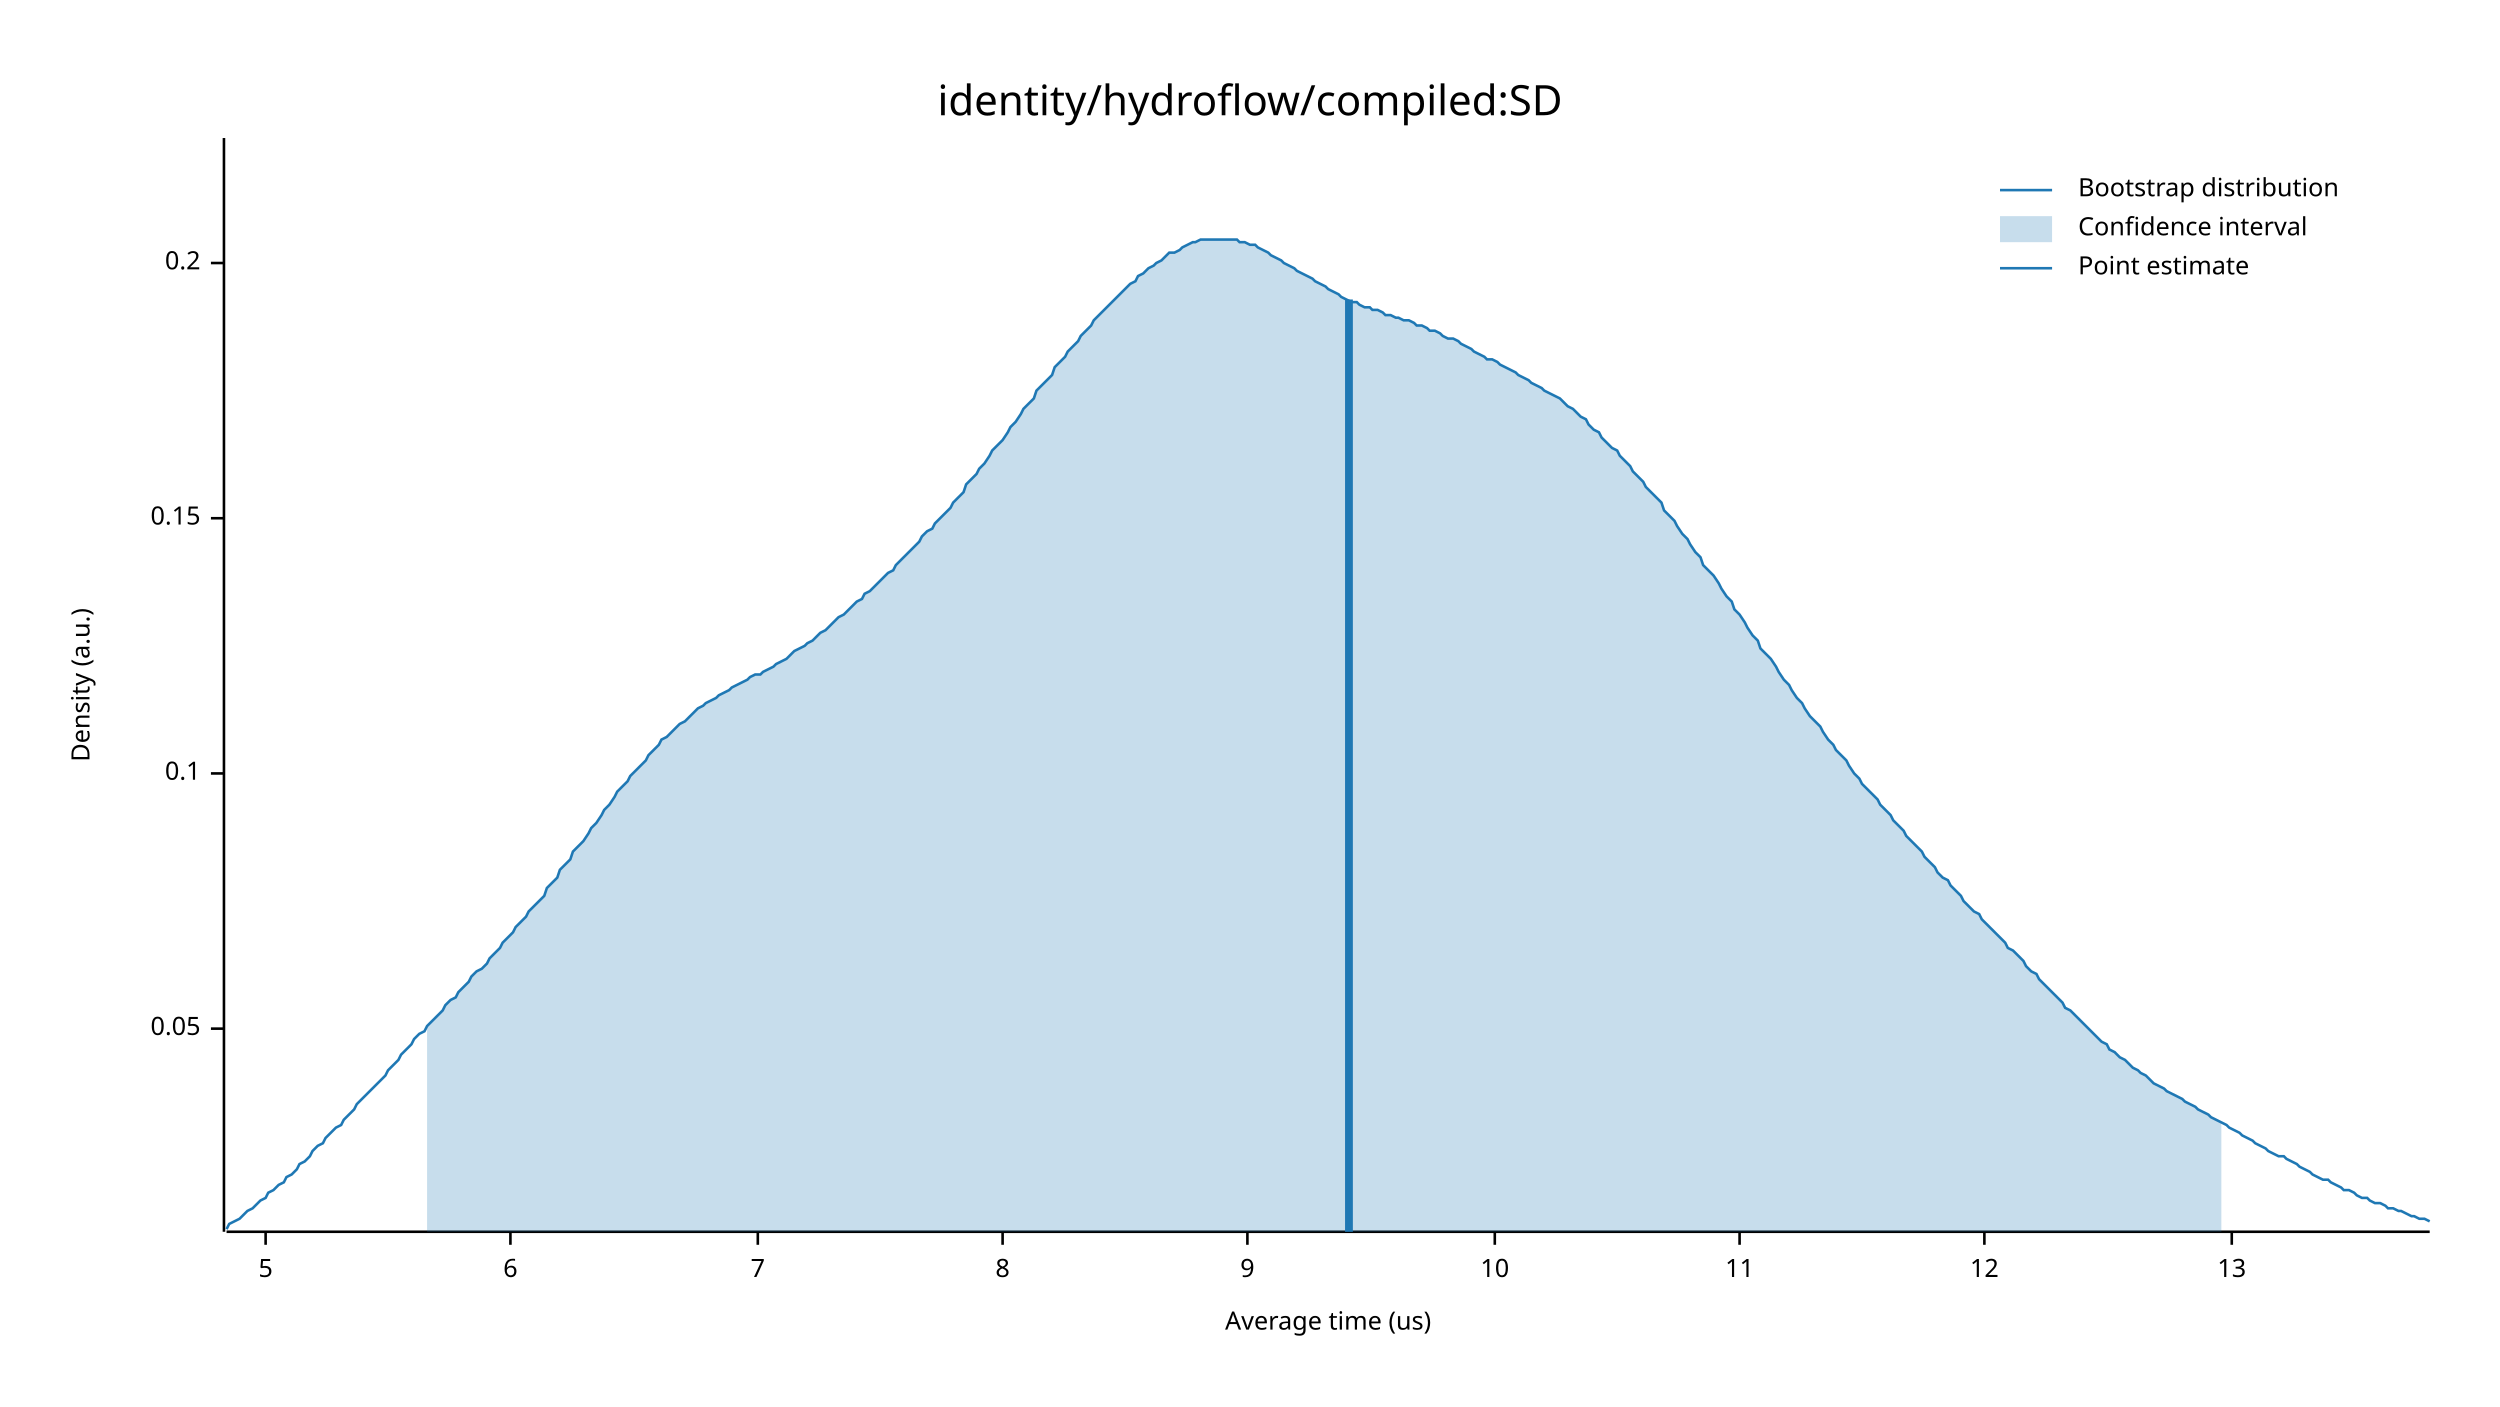
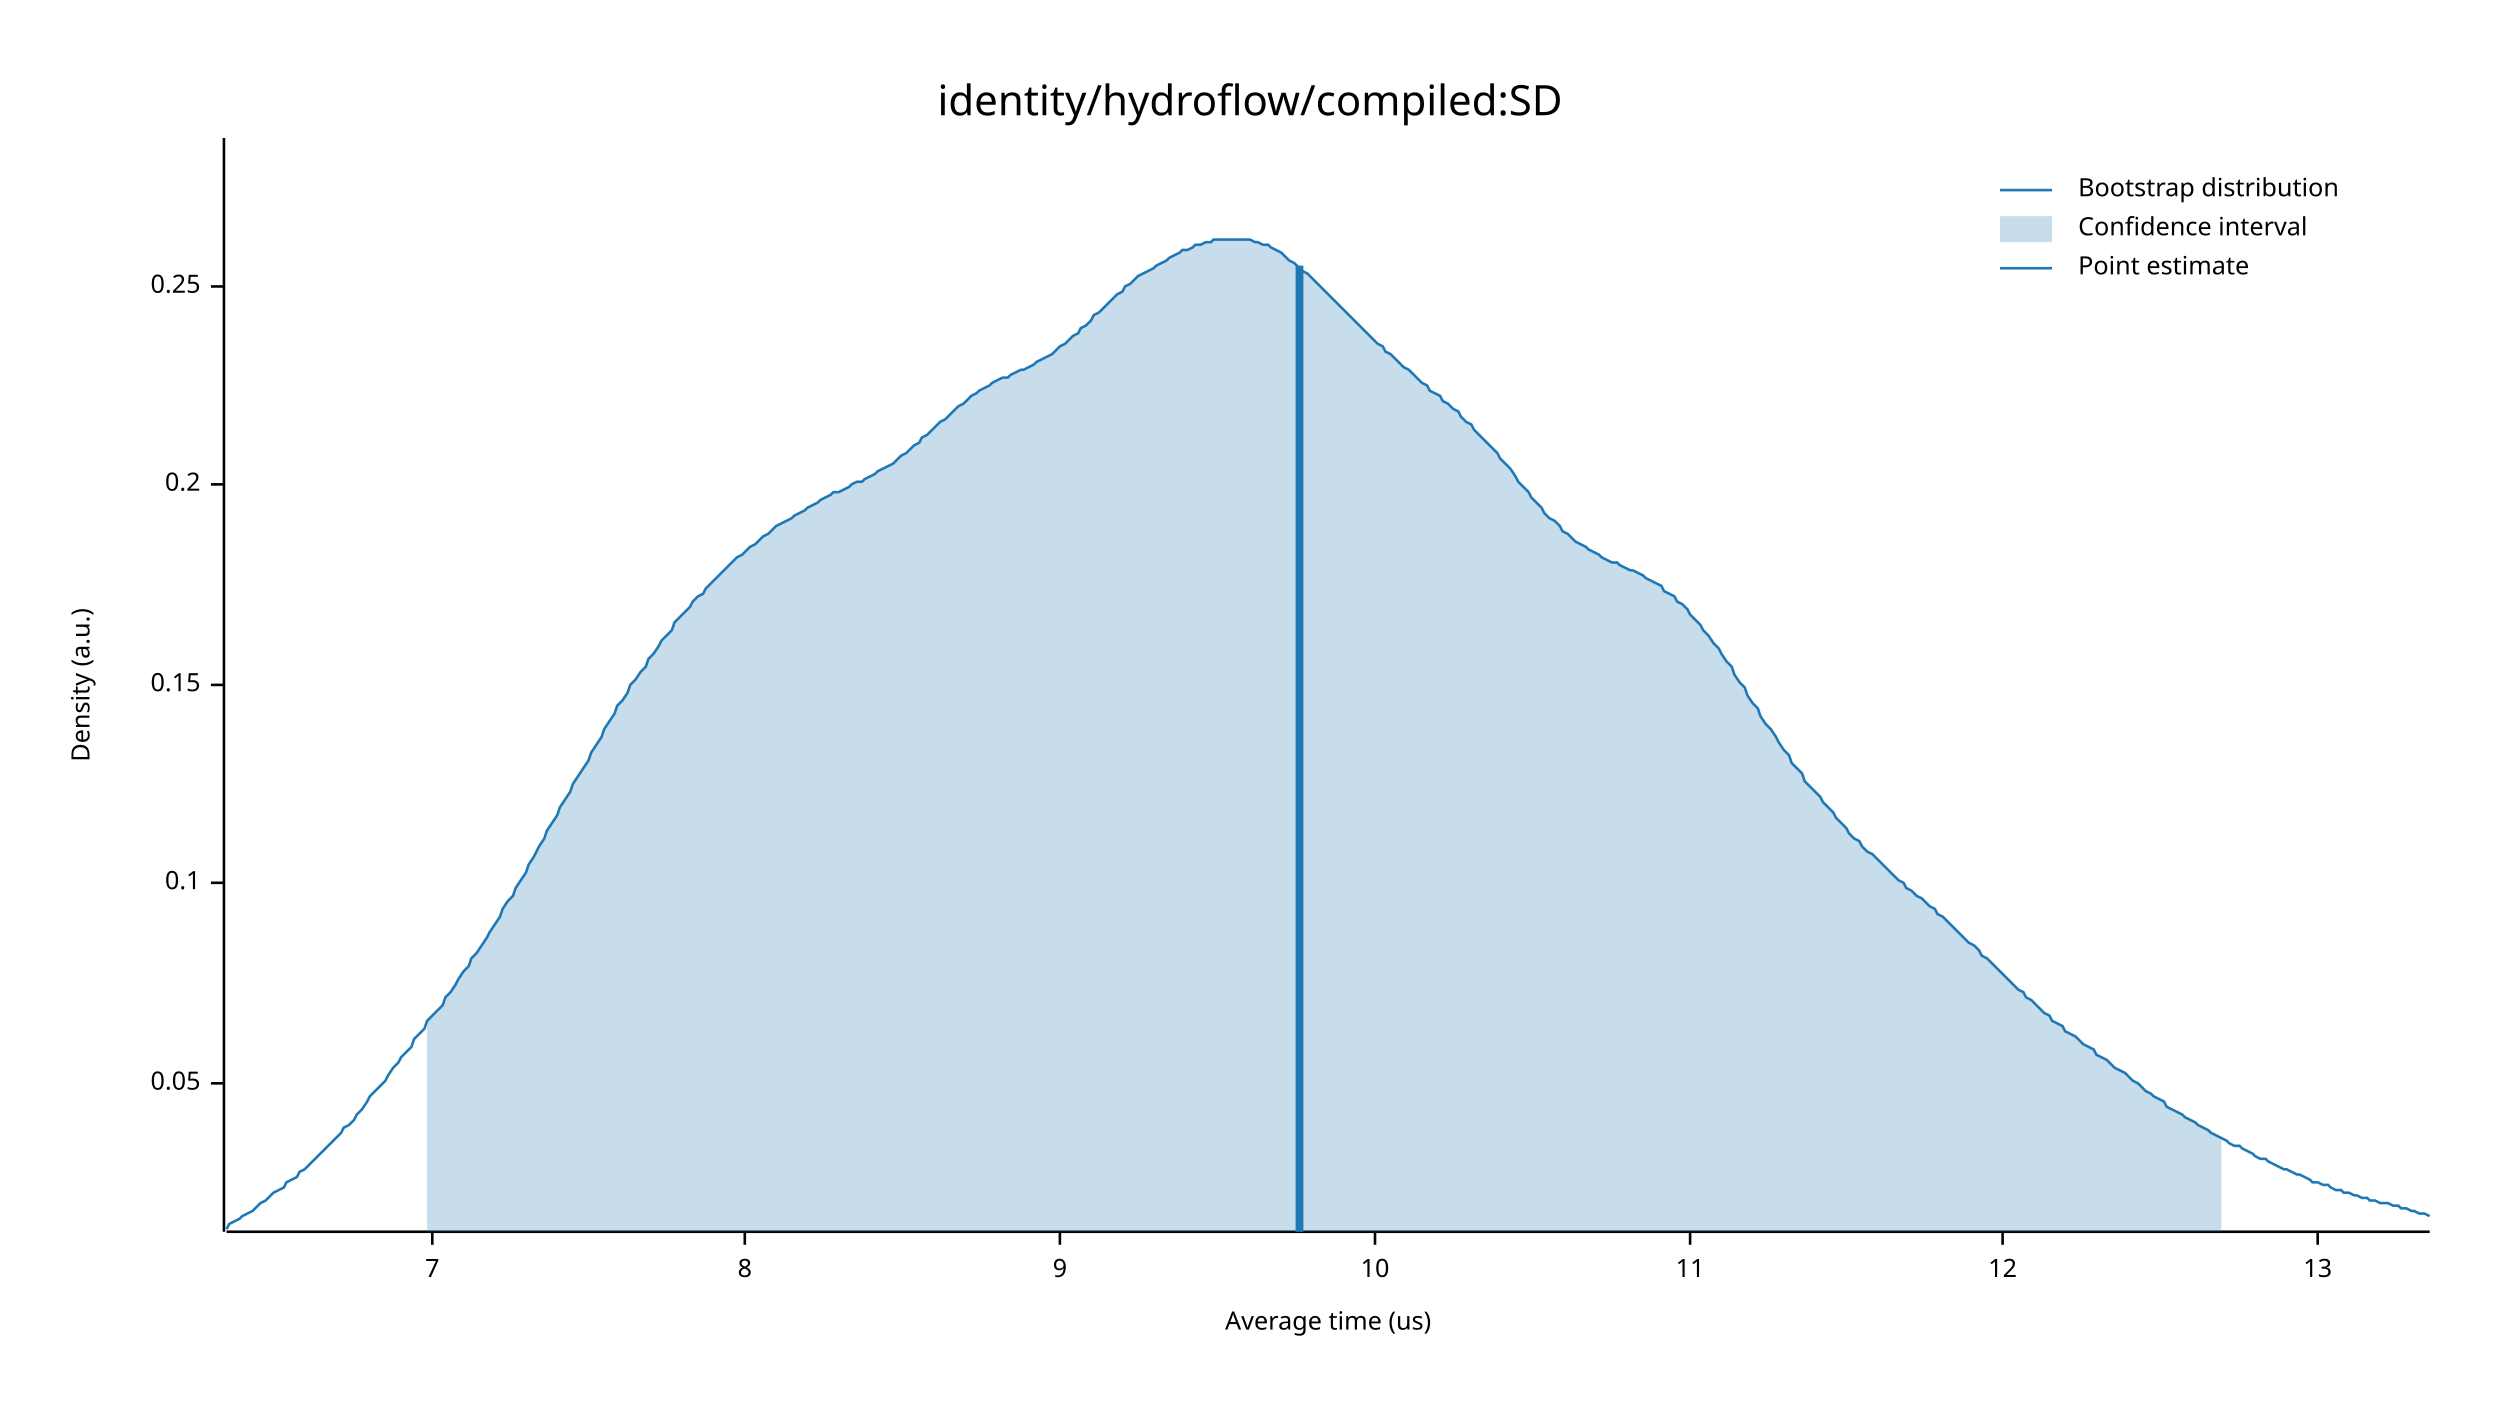
<svg xmlns="http://www.w3.org/2000/svg" width="960" height="540" viewBox="0 0 960 540">
  <text x="480" y="32" dy="0.76em" text-anchor="middle" font-family="sans-serif" font-size="16.129" opacity="1" fill="#000000">
identity/hydroflow/compiled:SD
</text>
  <text x="27" y="263" dy="0.76em" text-anchor="middle" font-family="sans-serif" font-size="9.677" opacity="1" fill="#000000" transform="rotate(270, 27, 263)">
Density (a.u.)
</text>
  <text x="510" y="513" dy="-0.5ex" text-anchor="middle" font-family="sans-serif" font-size="9.677" opacity="1" fill="#000000">
Average time (us)
</text>
  <polyline fill="none" opacity="1" stroke="#000000" stroke-width="1" points="86,53 86,473 " />
-   <text x="77" y="395" dy="0.5ex" text-anchor="end" font-family="sans-serif" font-size="9.677" opacity="1" fill="#000000">
+   <text x="77" y="416" dy="0.5ex" text-anchor="end" font-family="sans-serif" font-size="9.677" opacity="1" fill="#000000">
0.05
</text>
-   <polyline fill="none" opacity="1" stroke="#000000" stroke-width="1" points="81,395 86,395 " />
-   <text x="77" y="297" dy="0.5ex" text-anchor="end" font-family="sans-serif" font-size="9.677" opacity="1" fill="#000000">
+   <polyline fill="none" opacity="1" stroke="#000000" stroke-width="1" points="81,416 86,416 " />
+   <text x="77" y="339" dy="0.5ex" text-anchor="end" font-family="sans-serif" font-size="9.677" opacity="1" fill="#000000">
0.1
</text>
-   <polyline fill="none" opacity="1" stroke="#000000" stroke-width="1" points="81,297 86,297 " />
-   <text x="77" y="199" dy="0.5ex" text-anchor="end" font-family="sans-serif" font-size="9.677" opacity="1" fill="#000000">
+   <polyline fill="none" opacity="1" stroke="#000000" stroke-width="1" points="81,339 86,339 " />
+   <text x="77" y="263" dy="0.5ex" text-anchor="end" font-family="sans-serif" font-size="9.677" opacity="1" fill="#000000">
0.15
</text>
-   <polyline fill="none" opacity="1" stroke="#000000" stroke-width="1" points="81,199 86,199 " />
-   <text x="77" y="101" dy="0.5ex" text-anchor="end" font-family="sans-serif" font-size="9.677" opacity="1" fill="#000000">
+   <polyline fill="none" opacity="1" stroke="#000000" stroke-width="1" points="81,263 86,263 " />
+   <text x="77" y="186" dy="0.5ex" text-anchor="end" font-family="sans-serif" font-size="9.677" opacity="1" fill="#000000">
0.2
</text>
-   <polyline fill="none" opacity="1" stroke="#000000" stroke-width="1" points="81,101 86,101 " />
+   <polyline fill="none" opacity="1" stroke="#000000" stroke-width="1" points="81,186 86,186 " />
+   <text x="77" y="110" dy="0.5ex" text-anchor="end" font-family="sans-serif" font-size="9.677" opacity="1" fill="#000000">
+ 0.25
+ </text>
+   <polyline fill="none" opacity="1" stroke="#000000" stroke-width="1" points="81,110 86,110 " />
  <polyline fill="none" opacity="1" stroke="#000000" stroke-width="1" points="87,473 933,473 " />
-   <text x="102" y="483" dy="0.76em" text-anchor="middle" font-family="sans-serif" font-size="9.677" opacity="1" fill="#000000">
- 5
- </text>
-   <polyline fill="none" opacity="1" stroke="#000000" stroke-width="1" points="102,473 102,478 " />
-   <text x="196" y="483" dy="0.76em" text-anchor="middle" font-family="sans-serif" font-size="9.677" opacity="1" fill="#000000">
- 6
- </text>
-   <polyline fill="none" opacity="1" stroke="#000000" stroke-width="1" points="196,473 196,478 " />
-   <text x="291" y="483" dy="0.76em" text-anchor="middle" font-family="sans-serif" font-size="9.677" opacity="1" fill="#000000">
+   <text x="166" y="483" dy="0.76em" text-anchor="middle" font-family="sans-serif" font-size="9.677" opacity="1" fill="#000000">
7
</text>
-   <polyline fill="none" opacity="1" stroke="#000000" stroke-width="1" points="291,473 291,478 " />
-   <text x="385" y="483" dy="0.76em" text-anchor="middle" font-family="sans-serif" font-size="9.677" opacity="1" fill="#000000">
+   <polyline fill="none" opacity="1" stroke="#000000" stroke-width="1" points="166,473 166,478 " />
+   <text x="286" y="483" dy="0.76em" text-anchor="middle" font-family="sans-serif" font-size="9.677" opacity="1" fill="#000000">
8
</text>
-   <polyline fill="none" opacity="1" stroke="#000000" stroke-width="1" points="385,473 385,478 " />
-   <text x="479" y="483" dy="0.76em" text-anchor="middle" font-family="sans-serif" font-size="9.677" opacity="1" fill="#000000">
+   <polyline fill="none" opacity="1" stroke="#000000" stroke-width="1" points="286,473 286,478 " />
+   <text x="407" y="483" dy="0.76em" text-anchor="middle" font-family="sans-serif" font-size="9.677" opacity="1" fill="#000000">
9
</text>
-   <polyline fill="none" opacity="1" stroke="#000000" stroke-width="1" points="479,473 479,478 " />
-   <text x="574" y="483" dy="0.76em" text-anchor="middle" font-family="sans-serif" font-size="9.677" opacity="1" fill="#000000">
+   <polyline fill="none" opacity="1" stroke="#000000" stroke-width="1" points="407,473 407,478 " />
+   <text x="528" y="483" dy="0.76em" text-anchor="middle" font-family="sans-serif" font-size="9.677" opacity="1" fill="#000000">
10
</text>
-   <polyline fill="none" opacity="1" stroke="#000000" stroke-width="1" points="574,473 574,478 " />
-   <text x="668" y="483" dy="0.76em" text-anchor="middle" font-family="sans-serif" font-size="9.677" opacity="1" fill="#000000">
+   <polyline fill="none" opacity="1" stroke="#000000" stroke-width="1" points="528,473 528,478 " />
+   <text x="649" y="483" dy="0.76em" text-anchor="middle" font-family="sans-serif" font-size="9.677" opacity="1" fill="#000000">
11
</text>
-   <polyline fill="none" opacity="1" stroke="#000000" stroke-width="1" points="668,473 668,478 " />
-   <text x="762" y="483" dy="0.76em" text-anchor="middle" font-family="sans-serif" font-size="9.677" opacity="1" fill="#000000">
+   <polyline fill="none" opacity="1" stroke="#000000" stroke-width="1" points="649,473 649,478 " />
+   <text x="769" y="483" dy="0.76em" text-anchor="middle" font-family="sans-serif" font-size="9.677" opacity="1" fill="#000000">
12
</text>
-   <polyline fill="none" opacity="1" stroke="#000000" stroke-width="1" points="762,473 762,478 " />
-   <text x="857" y="483" dy="0.76em" text-anchor="middle" font-family="sans-serif" font-size="9.677" opacity="1" fill="#000000">
+   <polyline fill="none" opacity="1" stroke="#000000" stroke-width="1" points="769,473 769,478 " />
+   <text x="890" y="483" dy="0.76em" text-anchor="middle" font-family="sans-serif" font-size="9.677" opacity="1" fill="#000000">
13
</text>
-   <polyline fill="none" opacity="1" stroke="#000000" stroke-width="1" points="857,473 857,478 " />
-   <polyline fill="none" opacity="1" stroke="#1F78B4" stroke-width="1" points="87,472 88,470 90,469 92,468 93,467 95,465 97,464 98,463 100,461 102,460 103,458 105,457 107,455 109,454 110,452 112,451 114,449 115,447 117,446 119,444 120,442 122,440 124,439 125,437 127,435 129,433 131,432 132,430 134,428 136,426 137,424 139,422 141,420 142,419 144,417 146,415 148,413 149,411 151,409 153,407 154,405 156,403 158,401 159,399 161,397 163,396 164,394 166,392 168,390 170,388 171,386 173,384 175,383 176,381 178,379 180,377 181,375 183,373 185,372 187,370 188,368 190,366 192,364 193,362 195,360 197,358 198,356 200,354 202,352 203,350 205,348 207,346 209,344 210,341 212,339 214,337 215,334 217,332 219,330 220,327 222,325 224,323 226,320 227,318 229,316 231,313 232,311 234,309 236,306 237,304 239,302 241,300 242,298 244,296 246,294 248,292 249,290 251,288 253,286 254,284 256,283 258,281 259,280 261,278 263,277 265,275 266,274 268,272 270,271 271,270 273,269 275,268 276,267 278,266 280,265 281,264 283,263 285,262 287,261 288,260 290,259 292,259 293,258 295,257 297,256 298,255 300,254 302,253 304,251 305,250 307,249 309,248 310,247 312,246 314,244 315,243 317,242 319,240 320,239 322,237 324,236 326,234 327,233 329,231 331,230 332,228 334,227 336,225 337,224 339,222 341,220 343,219 344,217 346,215 348,213 349,212 351,210 353,208 354,206 356,204 358,203 359,201 361,199 363,197 365,195 366,193 368,191 370,189 371,186 373,184 375,182 376,180 378,178 380,175 381,173 383,171 385,169 387,166 388,164 390,162 392,159 393,157 395,155 397,153 398,150 400,148 402,146 404,144 405,141 407,139 409,137 410,135 412,133 414,131 415,129 417,127 419,125 420,123 422,121 424,119 426,117 427,116 429,114 431,112 432,111 434,109 436,108 437,106 439,105 441,103 443,102 444,101 446,100 448,98 449,97 451,97 453,96 454,95 456,94 458,93 459,93 461,92 463,92 465,92 466,92 468,92 470,92 471,92 473,92 475,92 476,93 478,93 480,94 482,94 483,95 485,96 487,97 488,98 490,99 492,100 493,101 495,102 497,103 498,104 500,105 502,106 504,107 505,108 507,109 509,110 510,111 512,112 514,113 515,114 517,115 519,116 521,116 522,117 524,118 526,118 527,119 529,119 531,120 532,121 534,121 536,122 537,122 539,123 541,123 543,124 544,125 546,125 548,126 549,127 551,127 553,128 554,129 556,130 558,130 560,131 561,132 563,133 565,134 566,135 568,136 570,137 571,138 573,138 575,139 576,140 578,141 580,142 582,143 583,144 585,145 587,146 588,147 590,148 592,149 593,150 595,151 597,152 599,153 600,154 602,156 604,157 605,158 607,160 609,161 610,163 612,165 614,166 615,168 617,170 619,172 621,173 622,175 624,177 626,179 627,181 629,183 631,185 632,187 634,189 636,191 638,193 639,196 641,198 643,200 644,202 646,205 648,207 649,209 651,212 653,214 654,217 656,219 658,221 660,224 661,226 663,229 665,231 666,234 668,236 670,239 671,241 673,244 675,246 676,249 678,251 680,253 682,256 683,258 685,261 687,263 688,265 690,268 692,270 693,272 695,275 697,277 699,279 700,281 702,284 704,286 705,288 707,290 709,292 710,294 712,297 714,299 715,301 717,303 719,305 721,307 722,309 724,311 726,313 727,315 729,317 731,319 732,321 734,323 736,325 738,327 739,329 741,331 743,333 744,335 746,337 748,338 749,340 751,342 753,344 754,346 756,348 758,350 760,351 761,353 763,355 765,357 766,358 768,360 770,362 771,364 773,365 775,367 777,369 778,371 780,373 782,374 783,376 785,378 787,380 788,381 790,383 792,385 793,387 795,388 797,390 799,392 800,393 802,395 804,397 805,398 807,400 809,401 810,403 812,404 814,406 816,407 817,408 819,410 821,411 822,412 824,413 826,415 827,416 829,417 831,418 832,419 834,420 836,421 838,422 839,423 841,424 843,425 844,426 846,427 848,428 849,429 851,430 853,431 855,432 856,433 858,434 860,435 861,436 863,437 865,438 866,439 868,440 870,441 871,442 873,443 875,444 877,444 878,445 880,446 882,447 883,448 885,449 887,450 888,451 890,452 892,453 894,453 895,454 897,455 899,456 900,457 902,457 904,458 905,459 907,460 909,460 910,461 912,462 914,462 916,463 917,464 919,464 921,465 922,465 924,466 926,467 927,467 929,468 931,468 933,469 " />
-   <polygon opacity="0.25" fill="#1F78B4" points="164,394 166,392 168,390 170,388 171,386 173,384 175,383 176,381 178,379 180,377 181,375 183,373 185,372 187,370 188,368 190,366 192,364 193,362 195,360 197,358 198,356 200,354 202,352 203,350 205,348 207,346 209,344 210,341 212,339 214,337 215,334 217,332 219,330 220,327 222,325 224,323 226,320 227,318 229,316 231,313 232,311 234,309 236,306 237,304 239,302 241,300 242,298 244,296 246,294 248,292 249,290 251,288 253,286 254,284 256,283 258,281 259,280 261,278 263,277 265,275 266,274 268,272 270,271 271,270 273,269 275,268 276,267 278,266 280,265 281,264 283,263 285,262 287,261 288,260 290,259 292,259 293,258 295,257 297,256 298,255 300,254 302,253 304,251 305,250 307,249 309,248 310,247 312,246 314,244 315,243 317,242 319,240 320,239 322,237 324,236 326,234 327,233 329,231 331,230 332,228 334,227 336,225 337,224 339,222 341,220 343,219 344,217 346,215 348,213 349,212 351,210 353,208 354,206 356,204 358,203 359,201 361,199 363,197 365,195 366,193 368,191 370,189 371,186 373,184 375,182 376,180 378,178 380,175 381,173 383,171 385,169 387,166 388,164 390,162 392,159 393,157 395,155 397,153 398,150 400,148 402,146 404,144 405,141 407,139 409,137 410,135 412,133 414,131 415,129 417,127 419,125 420,123 422,121 424,119 426,117 427,116 429,114 431,112 432,111 434,109 436,108 437,106 439,105 441,103 443,102 444,101 446,100 448,98 449,97 451,97 453,96 454,95 456,94 458,93 459,93 461,92 463,92 465,92 466,92 468,92 470,92 471,92 473,92 475,92 476,93 478,93 480,94 482,94 483,95 485,96 487,97 488,98 490,99 492,100 493,101 495,102 497,103 498,104 500,105 502,106 504,107 505,108 507,109 509,110 510,111 512,112 514,113 515,114 517,115 519,116 521,116 522,117 524,118 526,118 527,119 529,119 531,120 532,121 534,121 536,122 537,122 539,123 541,123 543,124 544,125 546,125 548,126 549,127 551,127 553,128 554,129 556,130 558,130 560,131 561,132 563,133 565,134 566,135 568,136 570,137 571,138 573,138 575,139 576,140 578,141 580,142 582,143 583,144 585,145 587,146 588,147 590,148 592,149 593,150 595,151 597,152 599,153 600,154 602,156 604,157 605,158 607,160 609,161 610,163 612,165 614,166 615,168 617,170 619,172 621,173 622,175 624,177 626,179 627,181 629,183 631,185 632,187 634,189 636,191 638,193 639,196 641,198 643,200 644,202 646,205 648,207 649,209 651,212 653,214 654,217 656,219 658,221 660,224 661,226 663,229 665,231 666,234 668,236 670,239 671,241 673,244 675,246 676,249 678,251 680,253 682,256 683,258 685,261 687,263 688,265 690,268 692,270 693,272 695,275 697,277 699,279 700,281 702,284 704,286 705,288 707,290 709,292 710,294 712,297 714,299 715,301 717,303 719,305 721,307 722,309 724,311 726,313 727,315 729,317 731,319 732,321 734,323 736,325 738,327 739,329 741,331 743,333 744,335 746,337 748,338 749,340 751,342 753,344 754,346 756,348 758,350 760,351 761,353 763,355 765,357 766,358 768,360 770,362 771,364 773,365 775,367 777,369 778,371 780,373 782,374 783,376 785,378 787,380 788,381 790,383 792,385 793,387 795,388 797,390 799,392 800,393 802,395 804,397 805,398 807,400 809,401 810,403 812,404 814,406 816,407 817,408 819,410 821,411 822,412 824,413 826,415 827,416 829,417 831,418 832,419 834,420 836,421 838,422 839,423 841,424 843,425 844,426 846,427 848,428 849,429 851,430 853,431 853,473 164,473 " />
-   <polyline fill="none" opacity="1" stroke="#1F78B4" stroke-width="3" points="518,473 518,115 " />
+   <polyline fill="none" opacity="1" stroke="#000000" stroke-width="1" points="890,473 890,478 " />
+   <polyline fill="none" opacity="1" stroke="#1F78B4" stroke-width="1" points="87,472 88,470 90,469 92,468 93,467 95,466 97,465 98,464 100,462 102,461 103,460 105,458 107,457 109,456 110,454 112,453 114,452 115,450 117,449 119,447 120,446 122,444 124,442 125,441 127,439 129,437 131,435 132,433 134,432 136,430 137,428 139,426 141,423 142,421 144,419 146,417 148,415 149,413 151,410 153,408 154,406 156,404 158,402 159,399 161,397 163,395 164,392 166,390 168,388 170,386 171,383 173,381 175,378 176,376 178,373 180,371 181,368 183,366 185,363 187,360 188,358 190,355 192,352 193,349 195,346 197,344 198,341 200,338 202,335 203,332 205,329 207,325 209,322 210,319 212,316 214,313 215,310 217,307 219,304 220,301 222,298 224,295 226,292 227,289 229,286 231,283 232,280 234,277 236,274 237,271 239,269 241,266 242,263 244,261 246,258 248,256 249,253 251,251 253,248 254,246 256,244 258,242 259,239 261,237 263,235 265,233 266,231 268,229 270,228 271,226 273,224 275,222 276,221 278,219 280,217 281,216 283,214 285,213 287,211 288,210 290,209 292,207 293,206 295,205 297,203 298,202 300,201 302,200 304,199 305,198 307,197 309,196 310,195 312,194 314,193 315,192 317,191 319,190 320,189 322,189 324,188 326,187 327,186 329,185 331,185 332,184 334,183 336,182 337,181 339,180 341,179 343,178 344,177 346,175 348,174 349,173 351,171 353,170 354,168 356,167 358,165 359,164 361,162 363,161 365,159 366,158 368,156 370,155 371,154 373,152 375,151 376,150 378,149 380,148 381,147 383,146 385,145 387,145 388,144 390,143 392,142 393,142 395,141 397,140 398,139 400,138 402,137 404,136 405,135 407,133 409,132 410,131 412,129 414,128 415,126 417,125 419,123 420,121 422,120 424,118 426,116 427,115 429,113 431,112 432,110 434,109 436,107 437,106 439,105 441,104 443,103 444,102 446,101 448,100 449,99 451,98 453,97 454,96 456,96 458,95 459,94 461,94 463,93 465,93 466,92 468,92 470,92 471,92 473,92 475,92 476,92 478,92 480,92 482,93 483,93 485,94 487,94 488,95 490,96 492,97 493,98 495,100 497,101 498,102 500,104 502,105 504,107 505,108 507,110 509,112 510,113 512,115 514,117 515,118 517,120 519,122 521,124 522,125 524,127 526,129 527,130 529,132 531,133 532,135 534,136 536,138 537,139 539,141 541,142 543,144 544,145 546,147 548,148 549,150 551,151 553,152 554,154 556,155 558,157 560,158 561,160 563,162 565,163 566,165 568,167 570,169 571,170 573,172 575,174 576,176 578,178 580,180 582,183 583,185 585,187 587,189 588,191 590,193 592,195 593,197 595,199 597,200 599,202 600,204 602,205 604,207 605,208 607,209 609,210 610,211 612,212 614,213 615,214 617,215 619,216 621,216 622,217 624,218 626,219 627,219 629,220 631,221 632,222 634,223 636,224 638,225 639,227 641,228 643,229 644,231 646,232 648,234 649,236 651,238 653,240 654,242 656,244 658,247 660,249 661,251 663,254 665,256 666,259 668,262 670,264 671,267 673,270 675,272 676,275 678,278 680,280 682,283 683,285 685,288 687,290 688,293 690,295 692,297 693,300 695,302 697,304 699,306 700,308 702,310 704,312 705,314 707,316 709,318 710,320 712,322 714,323 715,325 717,327 719,328 721,330 722,331 724,333 726,335 727,336 729,338 731,339 732,341 734,342 736,344 738,345 739,346 741,348 743,349 744,351 746,352 748,354 749,355 751,357 753,359 754,360 756,362 758,363 760,365 761,367 763,368 765,370 766,371 768,373 770,375 771,376 773,378 775,380 777,381 778,383 780,384 782,386 783,387 785,389 787,390 788,392 790,393 792,394 793,396 795,397 797,398 799,400 800,401 802,402 804,403 805,405 807,406 809,407 810,408 812,410 814,411 816,412 817,413 819,415 821,416 822,417 824,419 826,420 827,421 829,422 831,423 832,425 834,426 836,427 838,428 839,429 841,430 843,431 844,432 846,433 848,434 849,435 851,436 853,437 855,438 856,439 858,440 860,440 861,441 863,442 865,443 866,444 868,445 870,445 871,446 873,447 875,448 877,449 878,449 880,450 882,451 883,451 885,452 887,453 888,454 890,454 892,455 894,455 895,456 897,457 899,457 900,458 902,458 904,459 905,459 907,460 909,460 910,461 912,461 914,462 916,462 917,462 919,463 921,463 922,464 924,464 926,465 927,465 929,466 931,466 933,467 " />
+   <polygon opacity="0.25" fill="#1F78B4" points="164,392 166,390 168,388 170,386 171,383 173,381 175,378 176,376 178,373 180,371 181,368 183,366 185,363 187,360 188,358 190,355 192,352 193,349 195,346 197,344 198,341 200,338 202,335 203,332 205,329 207,325 209,322 210,319 212,316 214,313 215,310 217,307 219,304 220,301 222,298 224,295 226,292 227,289 229,286 231,283 232,280 234,277 236,274 237,271 239,269 241,266 242,263 244,261 246,258 248,256 249,253 251,251 253,248 254,246 256,244 258,242 259,239 261,237 263,235 265,233 266,231 268,229 270,228 271,226 273,224 275,222 276,221 278,219 280,217 281,216 283,214 285,213 287,211 288,210 290,209 292,207 293,206 295,205 297,203 298,202 300,201 302,200 304,199 305,198 307,197 309,196 310,195 312,194 314,193 315,192 317,191 319,190 320,189 322,189 324,188 326,187 327,186 329,185 331,185 332,184 334,183 336,182 337,181 339,180 341,179 343,178 344,177 346,175 348,174 349,173 351,171 353,170 354,168 356,167 358,165 359,164 361,162 363,161 365,159 366,158 368,156 370,155 371,154 373,152 375,151 376,150 378,149 380,148 381,147 383,146 385,145 387,145 388,144 390,143 392,142 393,142 395,141 397,140 398,139 400,138 402,137 404,136 405,135 407,133 409,132 410,131 412,129 414,128 415,126 417,125 419,123 420,121 422,120 424,118 426,116 427,115 429,113 431,112 432,110 434,109 436,107 437,106 439,105 441,104 443,103 444,102 446,101 448,100 449,99 451,98 453,97 454,96 456,96 458,95 459,94 461,94 463,93 465,93 466,92 468,92 470,92 471,92 473,92 475,92 476,92 478,92 480,92 482,93 483,93 485,94 487,94 488,95 490,96 492,97 493,98 495,100 497,101 498,102 500,104 502,105 504,107 505,108 507,110 509,112 510,113 512,115 514,117 515,118 517,120 519,122 521,124 522,125 524,127 526,129 527,130 529,132 531,133 532,135 534,136 536,138 537,139 539,141 541,142 543,144 544,145 546,147 548,148 549,150 551,151 553,152 554,154 556,155 558,157 560,158 561,160 563,162 565,163 566,165 568,167 570,169 571,170 573,172 575,174 576,176 578,178 580,180 582,183 583,185 585,187 587,189 588,191 590,193 592,195 593,197 595,199 597,200 599,202 600,204 602,205 604,207 605,208 607,209 609,210 610,211 612,212 614,213 615,214 617,215 619,216 621,216 622,217 624,218 626,219 627,219 629,220 631,221 632,222 634,223 636,224 638,225 639,227 641,228 643,229 644,231 646,232 648,234 649,236 651,238 653,240 654,242 656,244 658,247 660,249 661,251 663,254 665,256 666,259 668,262 670,264 671,267 673,270 675,272 676,275 678,278 680,280 682,283 683,285 685,288 687,290 688,293 690,295 692,297 693,300 695,302 697,304 699,306 700,308 702,310 704,312 705,314 707,316 709,318 710,320 712,322 714,323 715,325 717,327 719,328 721,330 722,331 724,333 726,335 727,336 729,338 731,339 732,341 734,342 736,344 738,345 739,346 741,348 743,349 744,351 746,352 748,354 749,355 751,357 753,359 754,360 756,362 758,363 760,365 761,367 763,368 765,370 766,371 768,373 770,375 771,376 773,378 775,380 777,381 778,383 780,384 782,386 783,387 785,389 787,390 788,392 790,393 792,394 793,396 795,397 797,398 799,400 800,401 802,402 804,403 805,405 807,406 809,407 810,408 812,410 814,411 816,412 817,413 819,415 821,416 822,417 824,419 826,420 827,421 829,422 831,423 832,425 834,426 836,427 838,428 839,429 841,430 843,431 844,432 846,433 848,434 849,435 851,436 853,437 853,473 164,473 " />
+   <polyline fill="none" opacity="1" stroke="#1F78B4" stroke-width="3" points="499,473 499,102 " />
  <text x="798" y="68" dy="0.76em" text-anchor="start" font-family="sans-serif" font-size="9.677" opacity="1" fill="#000000">
Bootstrap distribution
</text>
  <text x="798" y="83" dy="0.76em" text-anchor="start" font-family="sans-serif" font-size="9.677" opacity="1" fill="#000000">
Confidence interval
</text>
  <text x="798" y="98" dy="0.76em" text-anchor="start" font-family="sans-serif" font-size="9.677" opacity="1" fill="#000000">
Point estimate
</text>
  <polyline fill="none" opacity="1" stroke="#1F78B4" stroke-width="1" points="768,73 788,73 " />
  <rect x="768" y="83" width="20" height="10" opacity="0.25" fill="#1F78B4" stroke="none" />
  <polyline fill="none" opacity="1" stroke="#1F78B4" stroke-width="1" points="768,103 788,103 " />
</svg>
